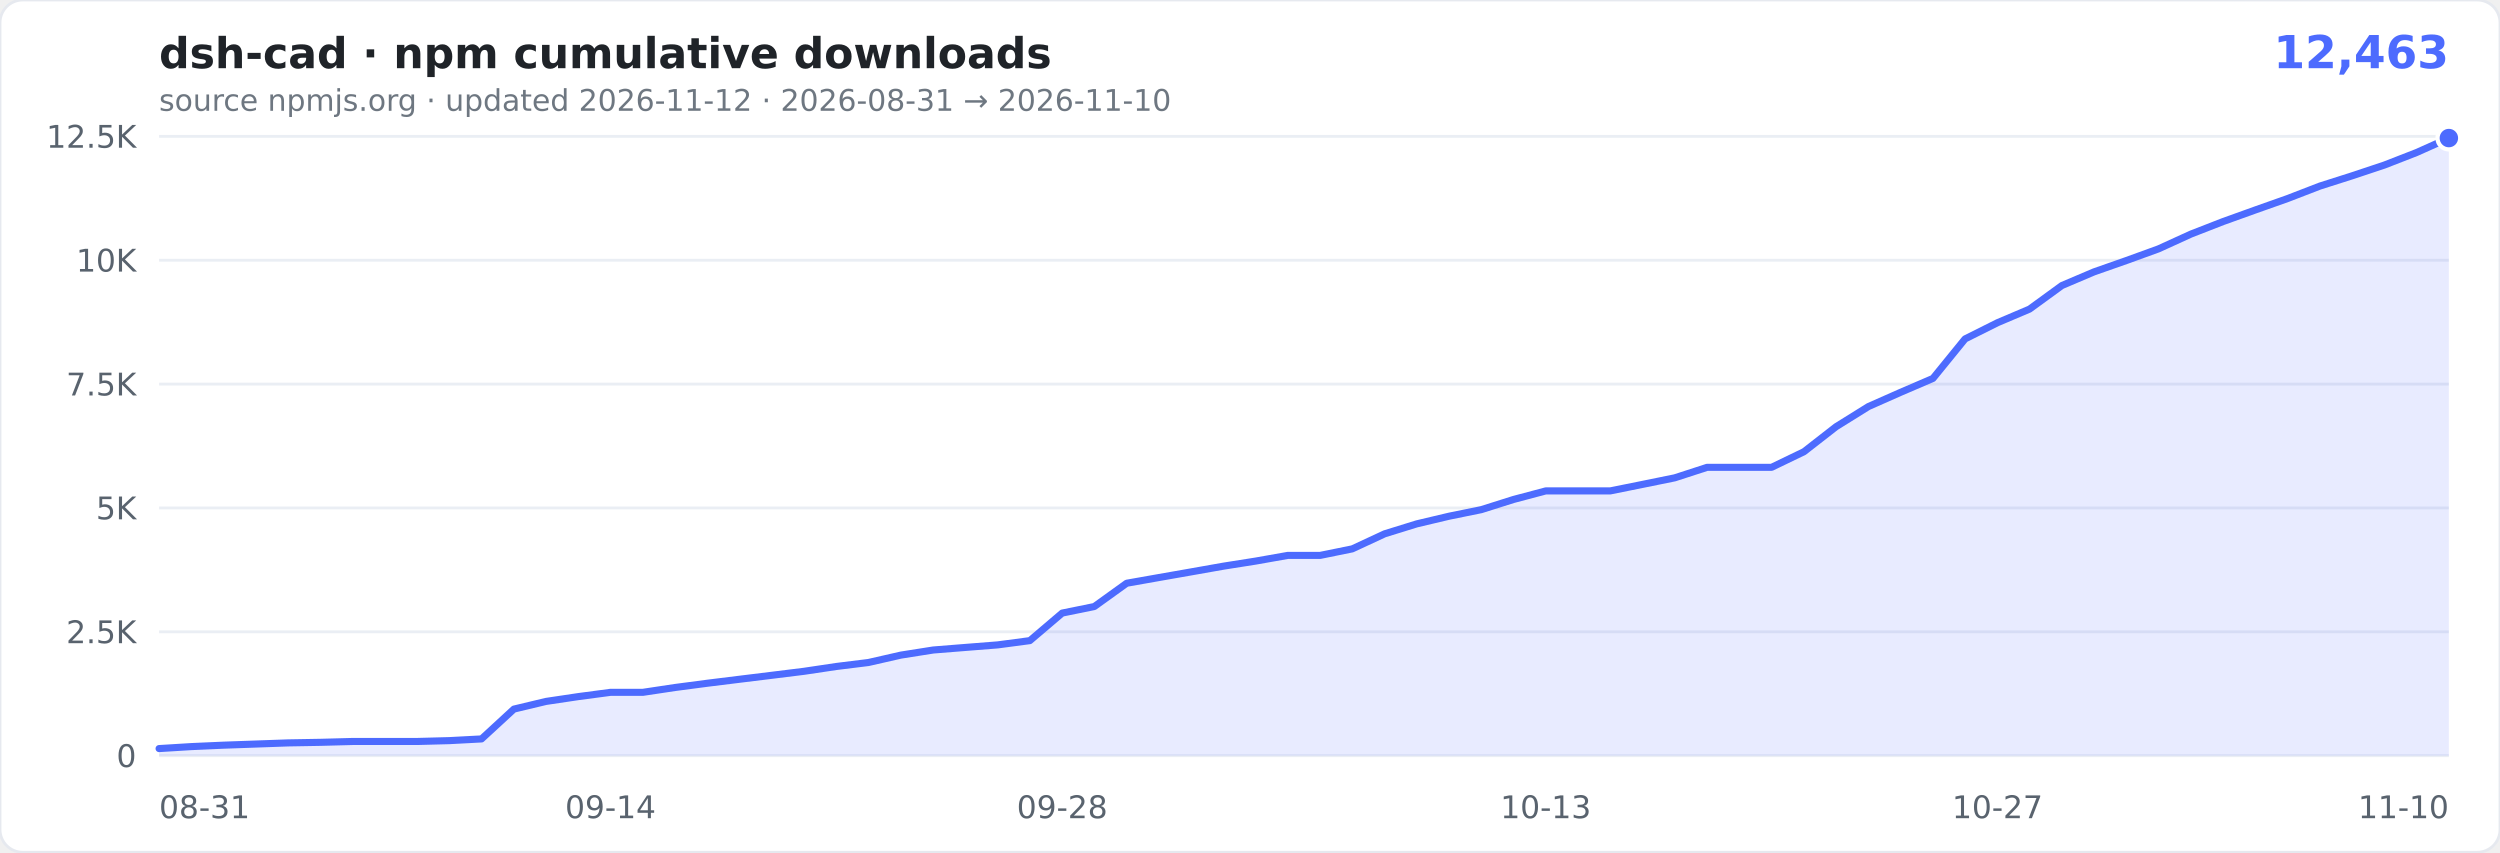
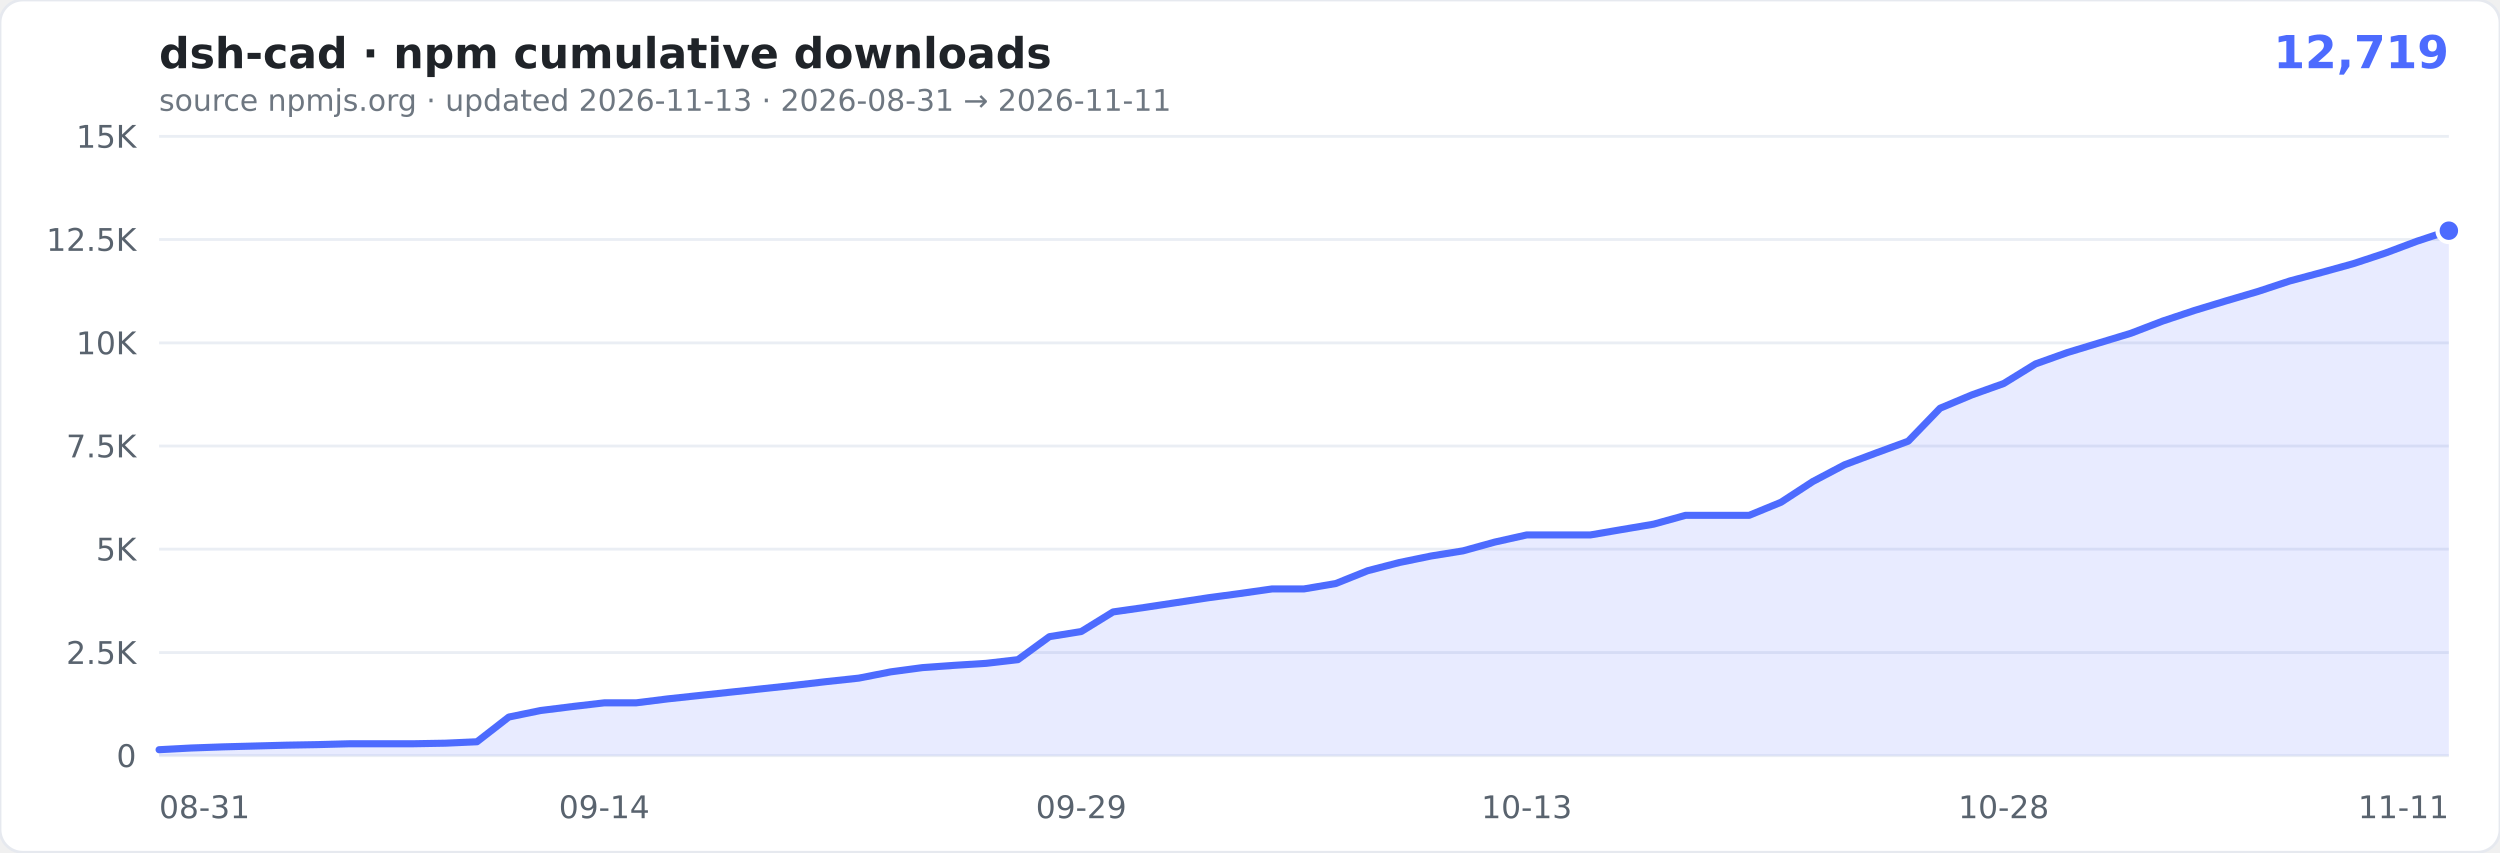
- <svg xmlns="http://www.w3.org/2000/svg" width="880" height="300" viewBox="0 0 880 300" role="img" aria-label="cumulative npm downloads of dsh-cad: 12,463">
+ <svg xmlns="http://www.w3.org/2000/svg" width="880" height="300" viewBox="0 0 880 300" role="img" aria-label="cumulative npm downloads of dsh-cad: 12,719">
  <rect width="880" height="300" rx="8" fill="#ffffff" stroke="#e6e9ef" />
  <text x="56" y="24" font-family="Verdana,Geneva,'DejaVu Sans',sans-serif" font-size="15" font-weight="600" fill="#1f2328">dsh-cad · npm cumulative downloads</text>
-   <text x="862" y="24" text-anchor="end" font-family="Verdana,Geneva,'DejaVu Sans',sans-serif" font-size="16" font-weight="700" fill="#4D6BFE">12,463</text>
-   <text x="56" y="39" font-family="Verdana,Geneva,'DejaVu Sans',sans-serif" font-size="10.5" fill="#6e7781">source npmjs.org · updated 2026-11-12 · 2026-08-31 → 2026-11-10</text>
+   <text x="862" y="24" text-anchor="end" font-family="Verdana,Geneva,'DejaVu Sans',sans-serif" font-size="16" font-weight="700" fill="#4D6BFE">12,719</text>
+   <text x="56" y="39" font-family="Verdana,Geneva,'DejaVu Sans',sans-serif" font-size="10.5" fill="#6e7781">source npmjs.org · updated 2026-11-13 · 2026-08-31 → 2026-11-11</text>
  <g font-family="Verdana,Geneva,'DejaVu Sans',sans-serif">
    <line x1="56" x2="862" y1="266.0" y2="266.0" stroke="#eaeef4" />
    <text x="48" y="270.0" text-anchor="end" font-size="11" fill="#59636e">0</text>
-     <line x1="56" x2="862" y1="222.4" y2="222.4" stroke="#eaeef4" />
-     <text x="48" y="226.4" text-anchor="end" font-size="11" fill="#59636e">2.5K</text>
-     <line x1="56" x2="862" y1="178.8" y2="178.8" stroke="#eaeef4" />
-     <text x="48" y="182.8" text-anchor="end" font-size="11" fill="#59636e">5K</text>
-     <line x1="56" x2="862" y1="135.2" y2="135.2" stroke="#eaeef4" />
-     <text x="48" y="139.2" text-anchor="end" font-size="11" fill="#59636e">7.5K</text>
-     <line x1="56" x2="862" y1="91.6" y2="91.6" stroke="#eaeef4" />
-     <text x="48" y="95.6" text-anchor="end" font-size="11" fill="#59636e">10K</text>
+     <line x1="56" x2="862" y1="229.7" y2="229.7" stroke="#eaeef4" />
+     <text x="48" y="233.7" text-anchor="end" font-size="11" fill="#59636e">2.5K</text>
+     <line x1="56" x2="862" y1="193.3" y2="193.3" stroke="#eaeef4" />
+     <text x="48" y="197.3" text-anchor="end" font-size="11" fill="#59636e">5K</text>
+     <line x1="56" x2="862" y1="157.0" y2="157.0" stroke="#eaeef4" />
+     <text x="48" y="161.0" text-anchor="end" font-size="11" fill="#59636e">7.5K</text>
+     <line x1="56" x2="862" y1="120.7" y2="120.7" stroke="#eaeef4" />
+     <text x="48" y="124.7" text-anchor="end" font-size="11" fill="#59636e">10K</text>
+     <line x1="56" x2="862" y1="84.3" y2="84.3" stroke="#eaeef4" />
+     <text x="48" y="88.3" text-anchor="end" font-size="11" fill="#59636e">12.5K</text>
    <line x1="56" x2="862" y1="48.0" y2="48.0" stroke="#eaeef4" />
-     <text x="48" y="52.0" text-anchor="end" font-size="11" fill="#59636e">12.5K</text>
+     <text x="48" y="52.0" text-anchor="end" font-size="11" fill="#59636e">15K</text>
    <text x="56.0" y="288" text-anchor="start" font-size="11" fill="#59636e">08-31</text>
-     <text x="214.9" y="288" text-anchor="middle" font-size="11" fill="#59636e">09-14</text>
-     <text x="373.9" y="288" text-anchor="middle" font-size="11" fill="#59636e">09-28</text>
-     <text x="544.1" y="288" text-anchor="middle" font-size="11" fill="#59636e">10-13</text>
-     <text x="703.1" y="288" text-anchor="middle" font-size="11" fill="#59636e">10-27</text>
-     <text x="862.0" y="288" text-anchor="end" font-size="11" fill="#59636e">11-10</text>
+     <text x="212.7" y="288" text-anchor="middle" font-size="11" fill="#59636e">09-14</text>
+     <text x="380.6" y="288" text-anchor="middle" font-size="11" fill="#59636e">09-29</text>
+     <text x="537.4" y="288" text-anchor="middle" font-size="11" fill="#59636e">10-13</text>
+     <text x="705.3" y="288" text-anchor="middle" font-size="11" fill="#59636e">10-28</text>
+     <text x="862.0" y="288" text-anchor="end" font-size="11" fill="#59636e">11-11</text>
  </g>
-   <path d="M56.0,263.5L67.4,262.8L78.7,262.3L90.1,261.9L101.4,261.5L112.8,261.3L124.1,261.0L135.5,261.0L146.8,261.0L158.2,260.7L169.5,260.1L180.9,249.6L192.2,246.9L203.6,245.2L214.9,243.7L226.3,243.7L237.6,242.0L249.0,240.5L260.3,239.1L271.7,237.7L283.0,236.3L294.4,234.6L305.7,233.2L317.1,230.6L328.5,228.8L339.8,227.9L351.2,227.0L362.5,225.5L373.9,215.8L385.2,213.5L396.6,205.3L407.9,203.3L419.3,201.3L430.6,199.3L442.0,197.5L453.3,195.5L464.7,195.5L476.0,193.2L487.4,187.9L498.7,184.4L510.1,181.7L521.4,179.4L532.8,175.8L544.1,172.8L555.5,172.8L566.8,172.8L578.2,170.5L589.5,168.2L600.9,164.5L612.3,164.5L623.6,164.5L635.0,159.0L646.3,150.2L657.7,143.1L669.0,138.1L680.4,133.2L691.7,119.3L703.1,113.6L714.4,108.8L725.8,100.5L737.1,95.7L748.5,91.7L759.8,87.6L771.2,82.4L782.5,78.0L793.9,73.9L805.2,69.9L816.6,65.5L827.9,61.9L839.3,58.1L850.6,53.7L862.0,48.6L862.0,266.0L56,266.0Z" fill="rgba(77,107,254,0.13)" />
-   <path d="M56.0,263.5L67.4,262.8L78.7,262.3L90.1,261.9L101.4,261.5L112.8,261.3L124.1,261.0L135.5,261.0L146.8,261.0L158.2,260.7L169.5,260.1L180.9,249.6L192.2,246.9L203.6,245.2L214.9,243.7L226.3,243.7L237.6,242.0L249.0,240.5L260.3,239.1L271.7,237.7L283.0,236.3L294.4,234.6L305.7,233.2L317.1,230.6L328.5,228.8L339.8,227.9L351.2,227.0L362.5,225.5L373.9,215.8L385.2,213.5L396.6,205.3L407.9,203.3L419.3,201.3L430.6,199.3L442.0,197.5L453.3,195.5L464.7,195.5L476.0,193.2L487.4,187.9L498.7,184.4L510.1,181.7L521.4,179.4L532.8,175.8L544.1,172.8L555.5,172.8L566.8,172.8L578.2,170.5L589.5,168.2L600.9,164.5L612.3,164.5L623.6,164.5L635.0,159.0L646.3,150.2L657.7,143.1L669.0,138.1L680.4,133.2L691.7,119.3L703.1,113.6L714.4,108.8L725.8,100.5L737.1,95.7L748.5,91.7L759.8,87.6L771.2,82.4L782.5,78.0L793.9,73.9L805.2,69.9L816.6,65.5L827.9,61.9L839.3,58.1L850.6,53.7L862.0,48.6" fill="none" stroke="#4D6BFE" stroke-width="2.5" stroke-linejoin="round" stroke-linecap="round" />
-   <circle cx="862.0" cy="48.6" r="4" fill="#4D6BFE" stroke="#fff" stroke-width="1.5" />
+   <path d="M56.0,263.9L67.2,263.3L78.4,262.9L89.6,262.6L100.8,262.3L112.0,262.1L123.2,261.8L134.4,261.8L145.6,261.8L156.8,261.6L167.9,261.1L179.1,252.4L190.3,250.1L201.5,248.7L212.7,247.4L223.9,247.4L235.1,246.0L246.3,244.8L257.5,243.6L268.7,242.4L279.9,241.2L291.1,239.9L302.3,238.7L313.5,236.5L324.7,235.0L335.9,234.2L347.1,233.5L358.3,232.2L369.4,224.1L380.6,222.3L391.8,215.4L403.0,213.8L414.2,212.1L425.4,210.4L436.6,208.9L447.8,207.3L459.0,207.3L470.2,205.4L481.4,200.9L492.6,198.0L503.8,195.7L515.0,193.9L526.2,190.8L537.4,188.3L548.6,188.3L559.8,188.3L570.9,186.4L582.1,184.5L593.3,181.4L604.5,181.4L615.7,181.4L626.9,176.8L638.1,169.5L649.3,163.6L660.5,159.4L671.7,155.3L682.9,143.7L694.1,139.0L705.3,135.0L716.5,128.1L727.7,124.1L738.9,120.7L750.1,117.3L761.3,113.0L772.4,109.3L783.6,105.9L794.8,102.6L806.0,98.9L817.2,95.9L828.4,92.8L839.6,89.1L850.8,84.9L862.0,81.2L862.0,266.0L56,266.0Z" fill="rgba(77,107,254,0.13)" />
+   <path d="M56.0,263.9L67.2,263.3L78.4,262.9L89.6,262.6L100.8,262.3L112.0,262.1L123.2,261.8L134.4,261.8L145.6,261.8L156.8,261.6L167.9,261.1L179.1,252.4L190.3,250.1L201.5,248.7L212.7,247.4L223.9,247.4L235.1,246.0L246.3,244.8L257.5,243.6L268.7,242.4L279.9,241.2L291.1,239.9L302.3,238.7L313.5,236.5L324.7,235.0L335.9,234.2L347.1,233.5L358.3,232.2L369.4,224.1L380.6,222.3L391.8,215.4L403.0,213.8L414.2,212.1L425.4,210.4L436.6,208.9L447.8,207.3L459.0,207.3L470.2,205.4L481.4,200.9L492.6,198.0L503.8,195.7L515.0,193.9L526.2,190.8L537.4,188.3L548.6,188.3L559.8,188.3L570.9,186.4L582.1,184.5L593.3,181.4L604.5,181.4L615.7,181.4L626.9,176.8L638.1,169.5L649.3,163.6L660.5,159.4L671.7,155.3L682.9,143.7L694.1,139.0L705.3,135.0L716.5,128.1L727.7,124.1L738.9,120.7L750.1,117.3L761.3,113.0L772.4,109.3L783.6,105.9L794.8,102.6L806.0,98.9L817.2,95.9L828.4,92.8L839.6,89.1L850.8,84.9L862.0,81.2" fill="none" stroke="#4D6BFE" stroke-width="2.5" stroke-linejoin="round" stroke-linecap="round" />
+   <circle cx="862.0" cy="81.2" r="4" fill="#4D6BFE" stroke="#fff" stroke-width="1.5" />
</svg>
